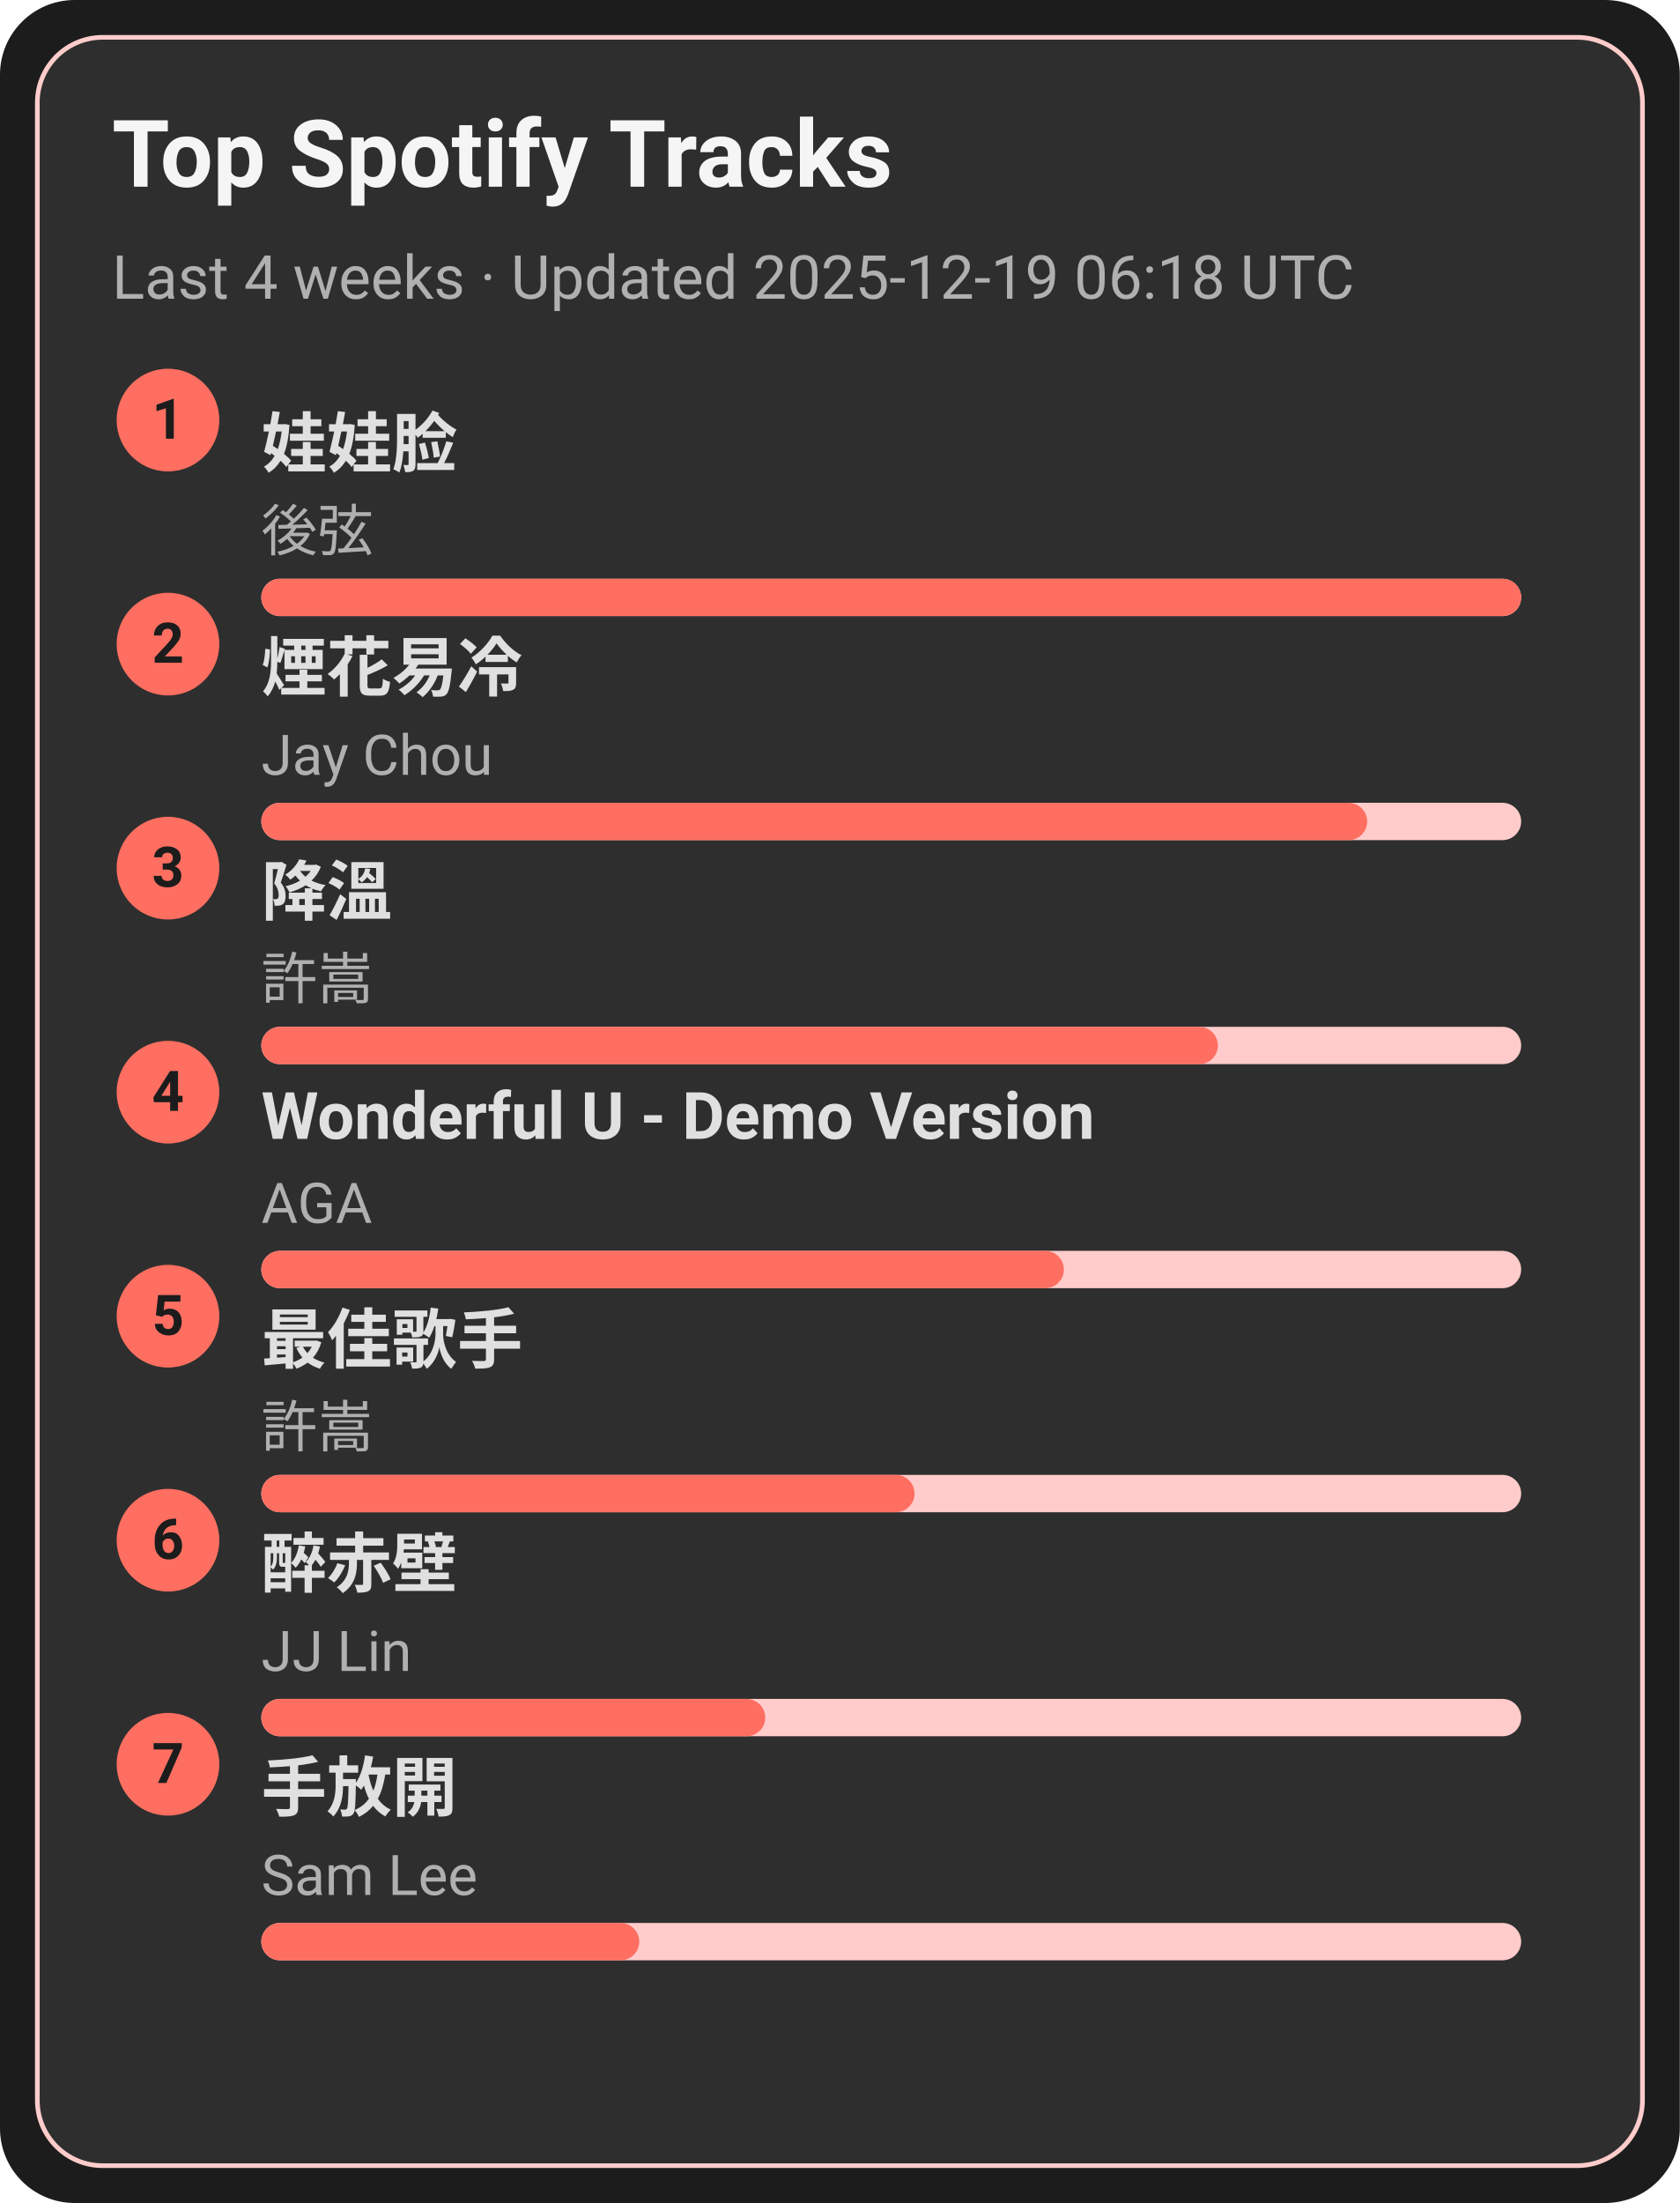
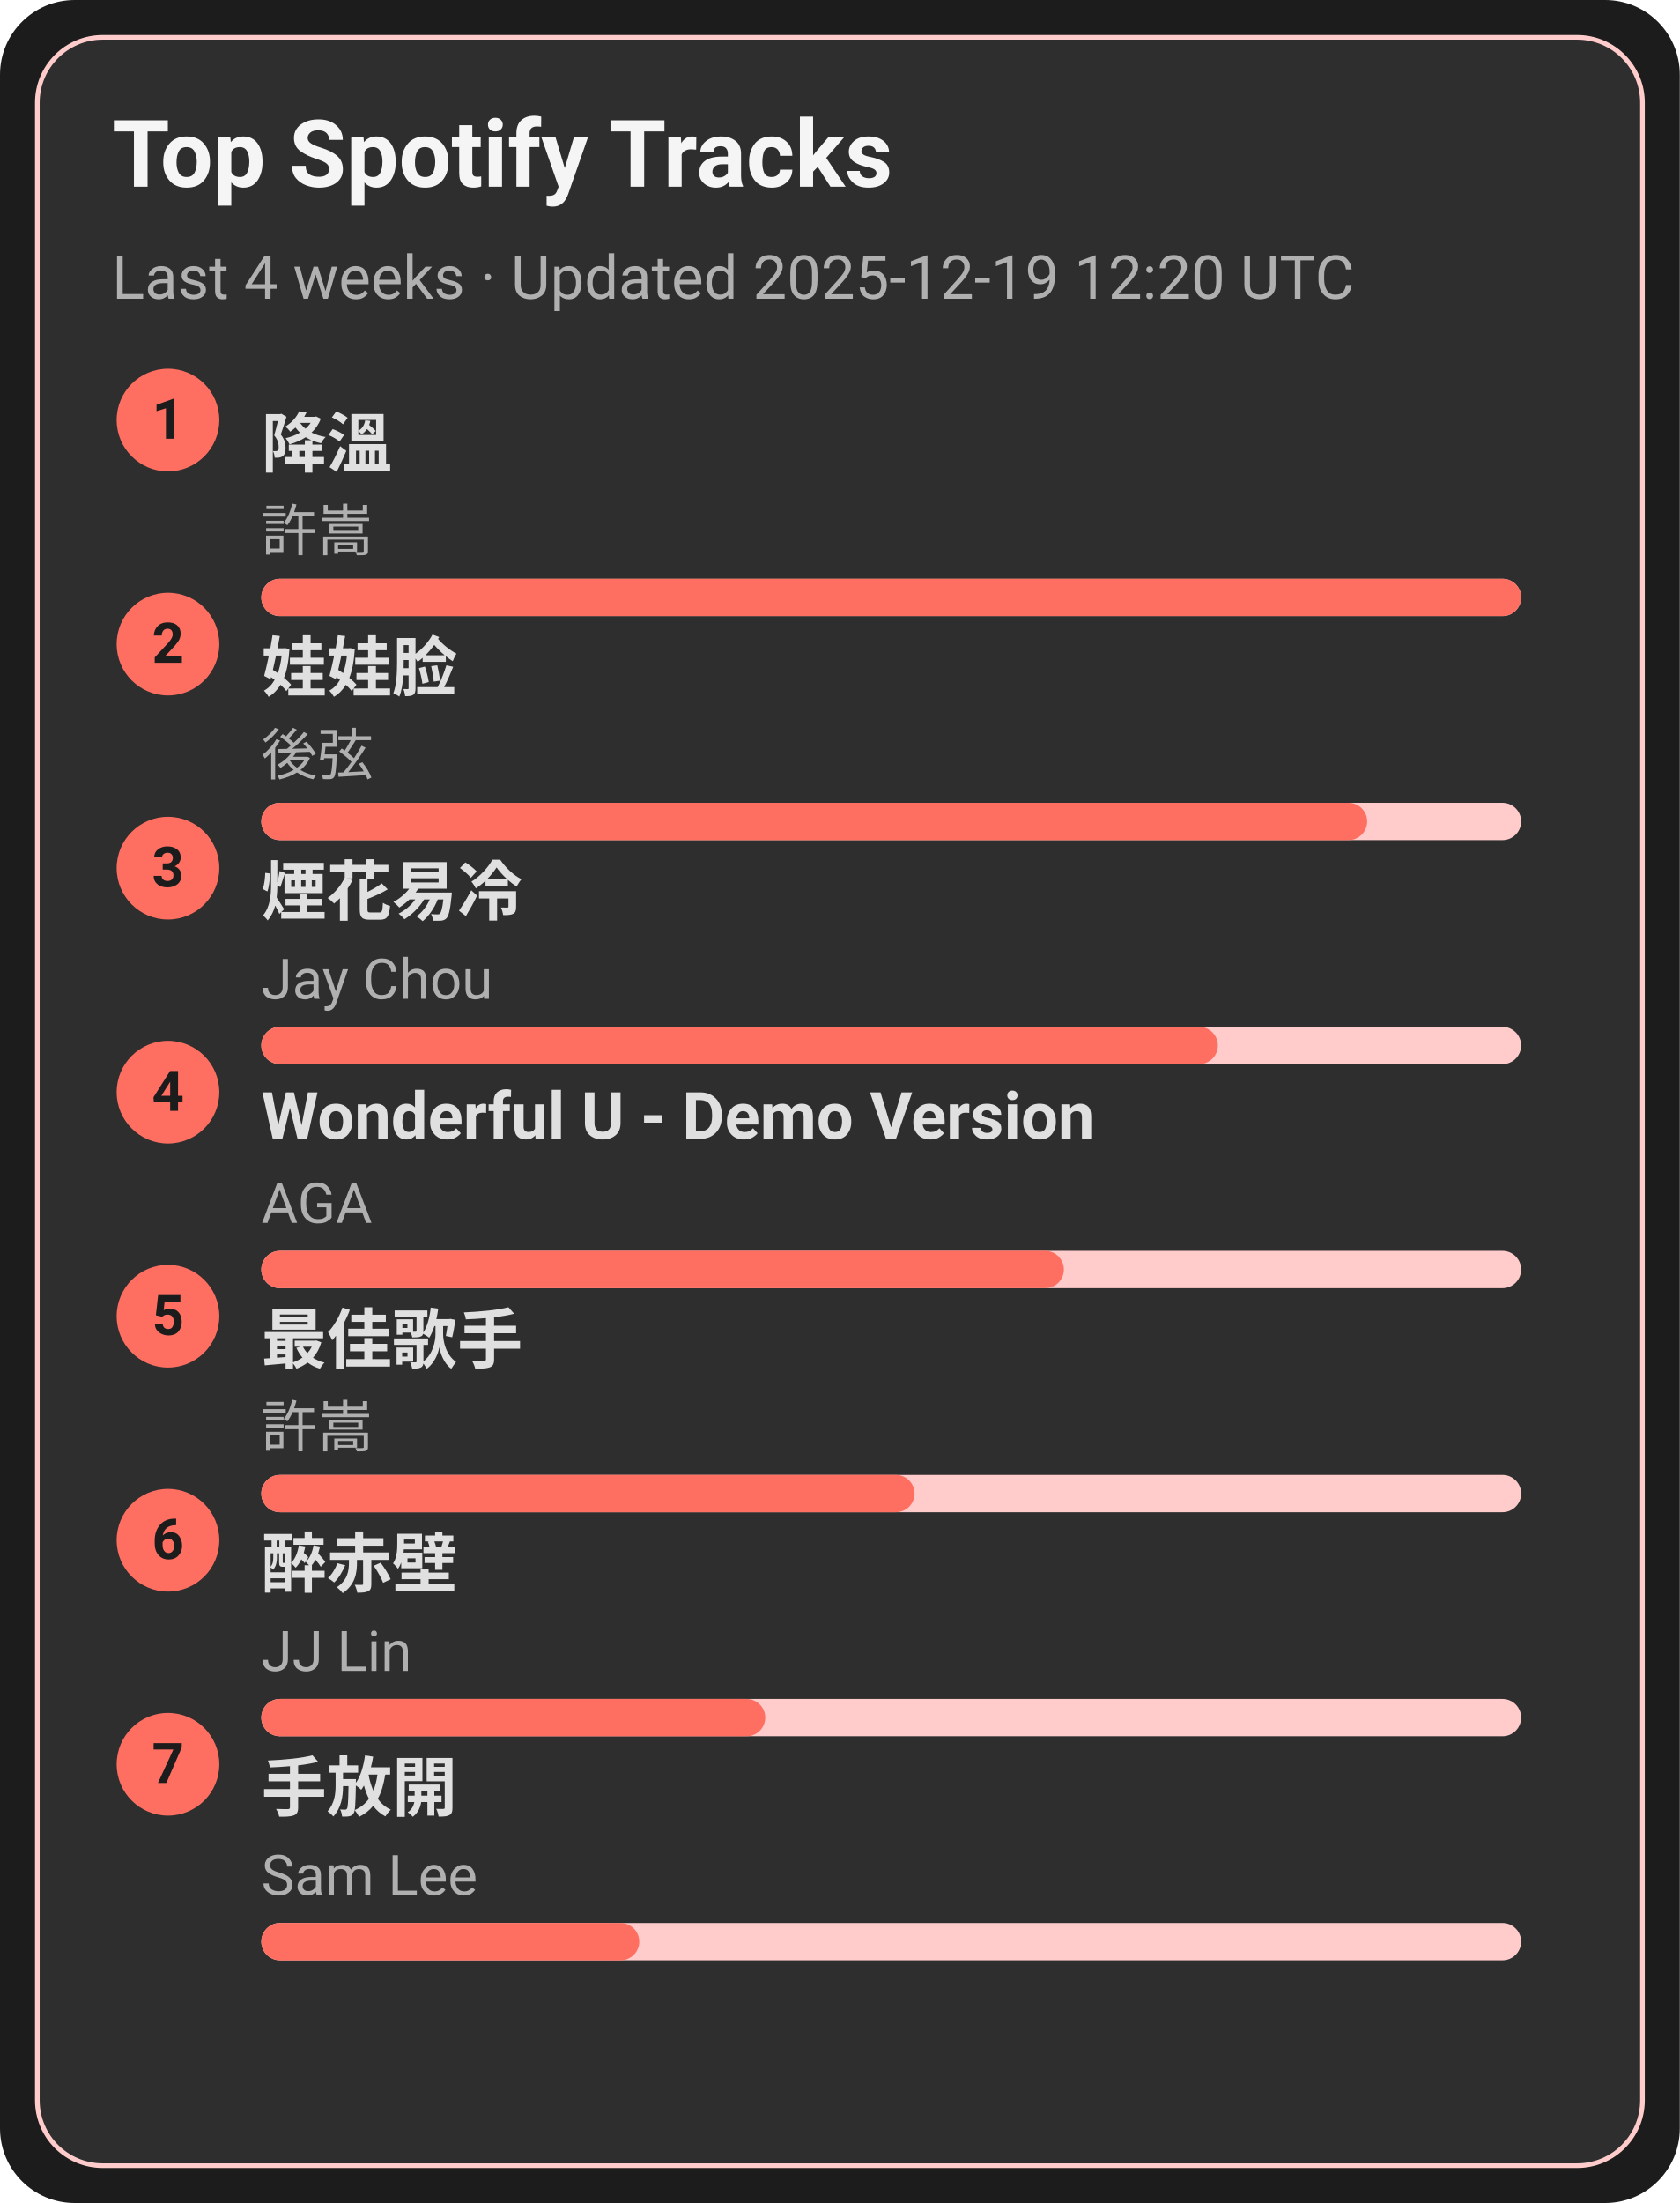
<svg xmlns="http://www.w3.org/2000/svg" width="360" height="472" viewBox="0 0 360 472">
  <style>text{font-family:-apple-system,BlinkMacSystemFont,Segoe UI,Roboto,Ubuntu,Helvetica Neue,Arial,Noto Sans,sans-serif}</style>
  <rect width="360" height="472" rx="16" fill="#1c1c1c" />
  <rect x="8" y="8" width="344" height="456" rx="14" fill="#2e2e2e" stroke="#ffcccb" />
  <text x="24" y="40" font-size="20" fill="#f5f5f5" font-weight="600">Top Spotify Tracks</text>
-   <text x="24" y="64" font-size="13" fill="#b0b0b0">Last 4 weeks · Updated 2025-12-19 06:18 UTC</text>
+   <text x="24" y="64" font-size="13" fill="#b0b0b0">Last 4 weeks · Updated 2025-12-19 12:20 UTC</text>
  <circle cx="36" cy="90" r="11" fill="#ff6f61" />
  <text x="36" y="94" text-anchor="middle" font-size="12" fill="#1c1c1c" font-weight="700">1</text>
-   <a href="https://open.spotify.com/track/08ouEICweFmqfgPJnRIQkE" target="_blank" rel="noopener noreferrer">
-     <text x="56" y="100" font-size="14" fill="#e0e0e0" font-weight="600">娃娃脸</text>
+   <a href="https://open.spotify.com/track/2q9uhrOfyOnBa3oWR1PfYT" target="_blank" rel="noopener noreferrer">
+     <text x="56" y="100" font-size="14" fill="#e0e0e0" font-weight="600">降溫</text>
  </a>
-   <text x="56" y="118" font-size="12" fill="#b0b0b0">後弦</text>
+   <text x="56" y="118" font-size="12" fill="#b0b0b0">許嵩</text>
  <rect x="56" y="124" width="270" height="8" rx="4" fill="#ffcccb" />
  <rect x="56" y="124" width="270" height="8" rx="4" fill="#ff6f61" />
  <circle cx="36" cy="138" r="11" fill="#ff6f61" />
  <text x="36" y="142" text-anchor="middle" font-size="12" fill="#1c1c1c" font-weight="700">2</text>
-   <a href="https://open.spotify.com/track/24beWW0pQCJEF3IVSpIryu" target="_blank" rel="noopener noreferrer">
-     <text x="56" y="148" font-size="14" fill="#e0e0e0" font-weight="600">煙花易冷</text>
+   <a href="https://open.spotify.com/track/08ouEICweFmqfgPJnRIQkE" target="_blank" rel="noopener noreferrer">
+     <text x="56" y="148" font-size="14" fill="#e0e0e0" font-weight="600">娃娃脸</text>
  </a>
-   <text x="56" y="166" font-size="12" fill="#b0b0b0">Jay Chou</text>
+   <text x="56" y="166" font-size="12" fill="#b0b0b0">後弦</text>
  <rect x="56" y="172" width="270" height="8" rx="4" fill="#ffcccb" />
  <rect x="56" y="172" width="237" height="8" rx="4" fill="#ff6f61" />
  <circle cx="36" cy="186" r="11" fill="#ff6f61" />
  <text x="36" y="190" text-anchor="middle" font-size="12" fill="#1c1c1c" font-weight="700">3</text>
-   <a href="https://open.spotify.com/track/2q9uhrOfyOnBa3oWR1PfYT" target="_blank" rel="noopener noreferrer">
-     <text x="56" y="196" font-size="14" fill="#e0e0e0" font-weight="600">降溫</text>
+   <a href="https://open.spotify.com/track/24beWW0pQCJEF3IVSpIryu" target="_blank" rel="noopener noreferrer">
+     <text x="56" y="196" font-size="14" fill="#e0e0e0" font-weight="600">煙花易冷</text>
  </a>
-   <text x="56" y="214" font-size="12" fill="#b0b0b0">許嵩</text>
+   <text x="56" y="214" font-size="12" fill="#b0b0b0">Jay Chou</text>
  <rect x="56" y="220" width="270" height="8" rx="4" fill="#ffcccb" />
  <rect x="56" y="220" width="205" height="8" rx="4" fill="#ff6f61" />
  <circle cx="36" cy="234" r="11" fill="#ff6f61" />
  <text x="36" y="238" text-anchor="middle" font-size="12" fill="#1c1c1c" font-weight="700">4</text>
  <a href="https://open.spotify.com/track/2eSNpIOFoi1Q8wxw6CycXJ" target="_blank" rel="noopener noreferrer">
    <text x="56" y="244" font-size="14" fill="#e0e0e0" font-weight="600">Wonderful U - Demo Version</text>
  </a>
  <text x="56" y="262" font-size="12" fill="#b0b0b0">AGA</text>
  <rect x="56" y="268" width="270" height="8" rx="4" fill="#ffcccb" />
  <rect x="56" y="268" width="172" height="8" rx="4" fill="#ff6f61" />
  <circle cx="36" cy="282" r="11" fill="#ff6f61" />
  <text x="36" y="286" text-anchor="middle" font-size="12" fill="#1c1c1c" font-weight="700">5</text>
  <a href="https://open.spotify.com/track/1tXkID53w0fBaY5p3MjNxN" target="_blank" rel="noopener noreferrer">
    <text x="56" y="292" font-size="14" fill="#e0e0e0" font-weight="600">最佳歌手</text>
  </a>
  <text x="56" y="310" font-size="12" fill="#b0b0b0">許嵩</text>
  <rect x="56" y="316" width="270" height="8" rx="4" fill="#ffcccb" />
  <rect x="56" y="316" width="140" height="8" rx="4" fill="#ff6f61" />
  <circle cx="36" cy="330" r="11" fill="#ff6f61" />
  <text x="36" y="334" text-anchor="middle" font-size="12" fill="#1c1c1c" font-weight="700">6</text>
  <a href="https://open.spotify.com/track/69lAYqbyHL1A0gctdLd9WV" target="_blank" rel="noopener noreferrer">
    <text x="56" y="340" font-size="14" fill="#e0e0e0" font-weight="600">醉赤壁</text>
  </a>
  <text x="56" y="358" font-size="12" fill="#b0b0b0">JJ Lin</text>
  <rect x="56" y="364" width="270" height="8" rx="4" fill="#ffcccb" />
  <rect x="56" y="364" width="108" height="8" rx="4" fill="#ff6f61" />
  <circle cx="36" cy="378" r="11" fill="#ff6f61" />
  <text x="36" y="382" text-anchor="middle" font-size="12" fill="#1c1c1c" font-weight="700">7</text>
  <a href="https://open.spotify.com/track/2Dd9EXYXI2NNrLG61OtWQv" target="_blank" rel="noopener noreferrer">
    <text x="56" y="388" font-size="14" fill="#e0e0e0" font-weight="600">手放開</text>
  </a>
  <text x="56" y="406" font-size="12" fill="#b0b0b0">Sam Lee</text>
  <rect x="56" y="412" width="270" height="8" rx="4" fill="#ffcccb" />
  <rect x="56" y="412" width="81" height="8" rx="4" fill="#ff6f61" />
</svg>
